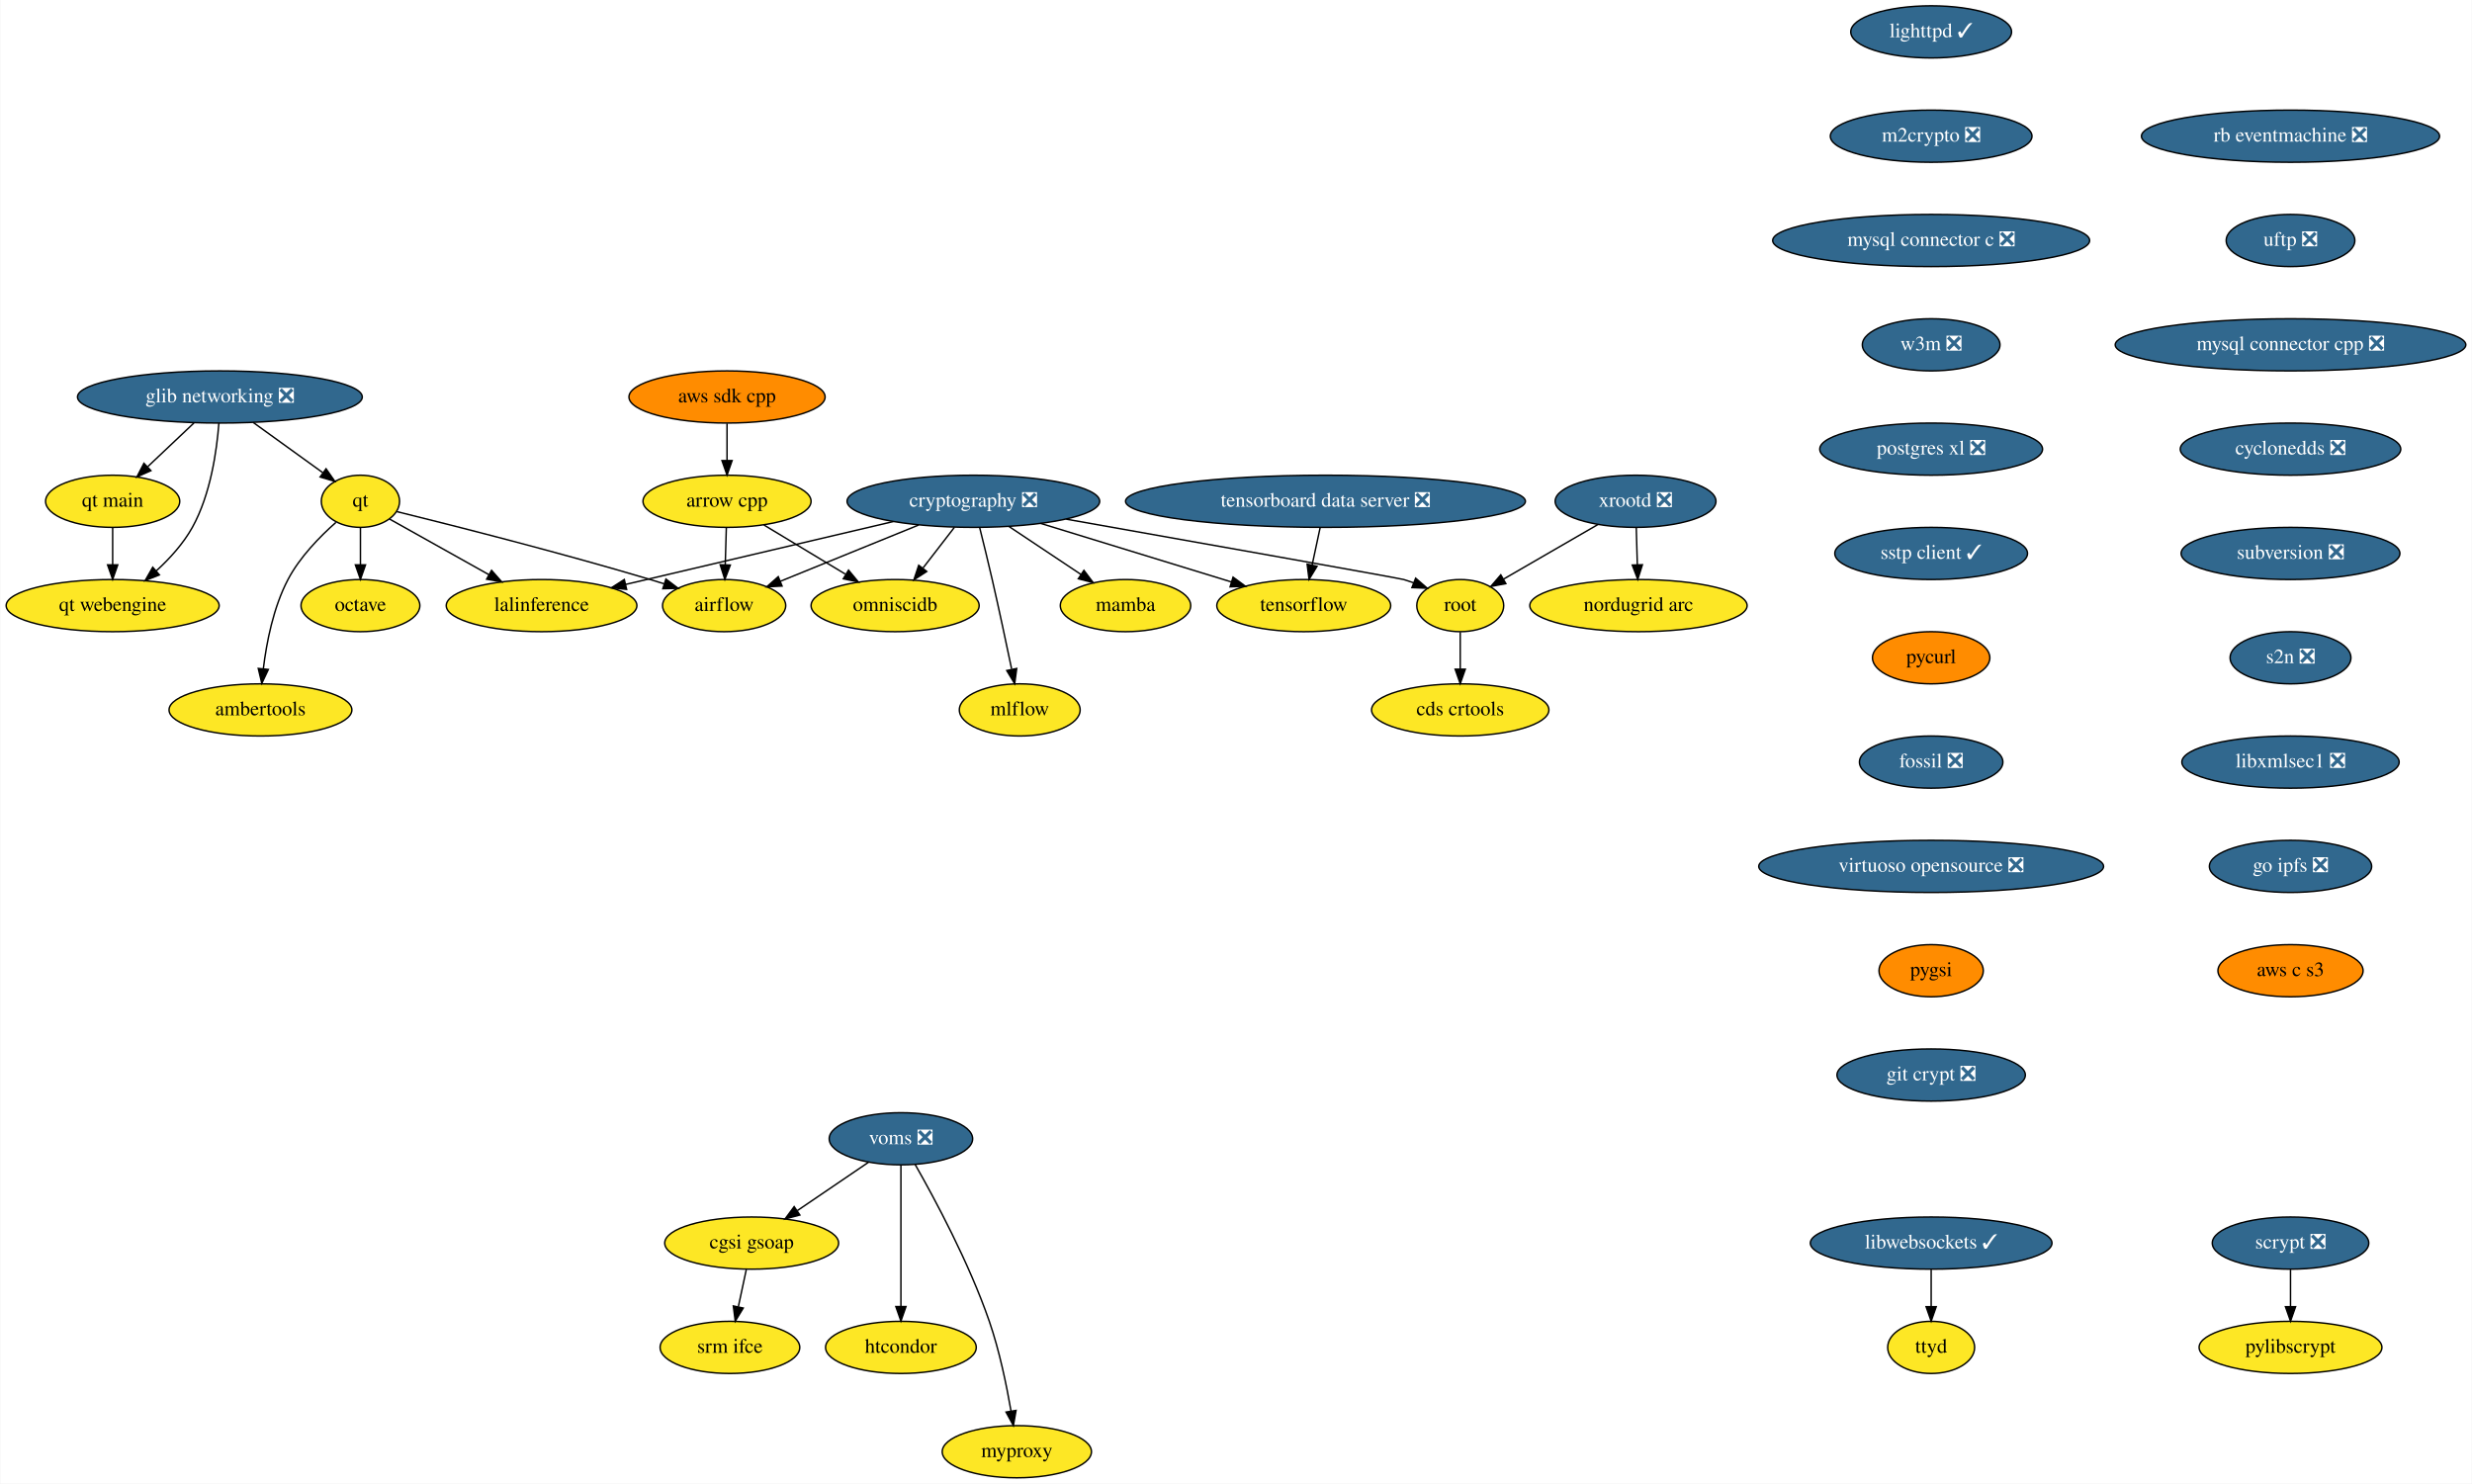
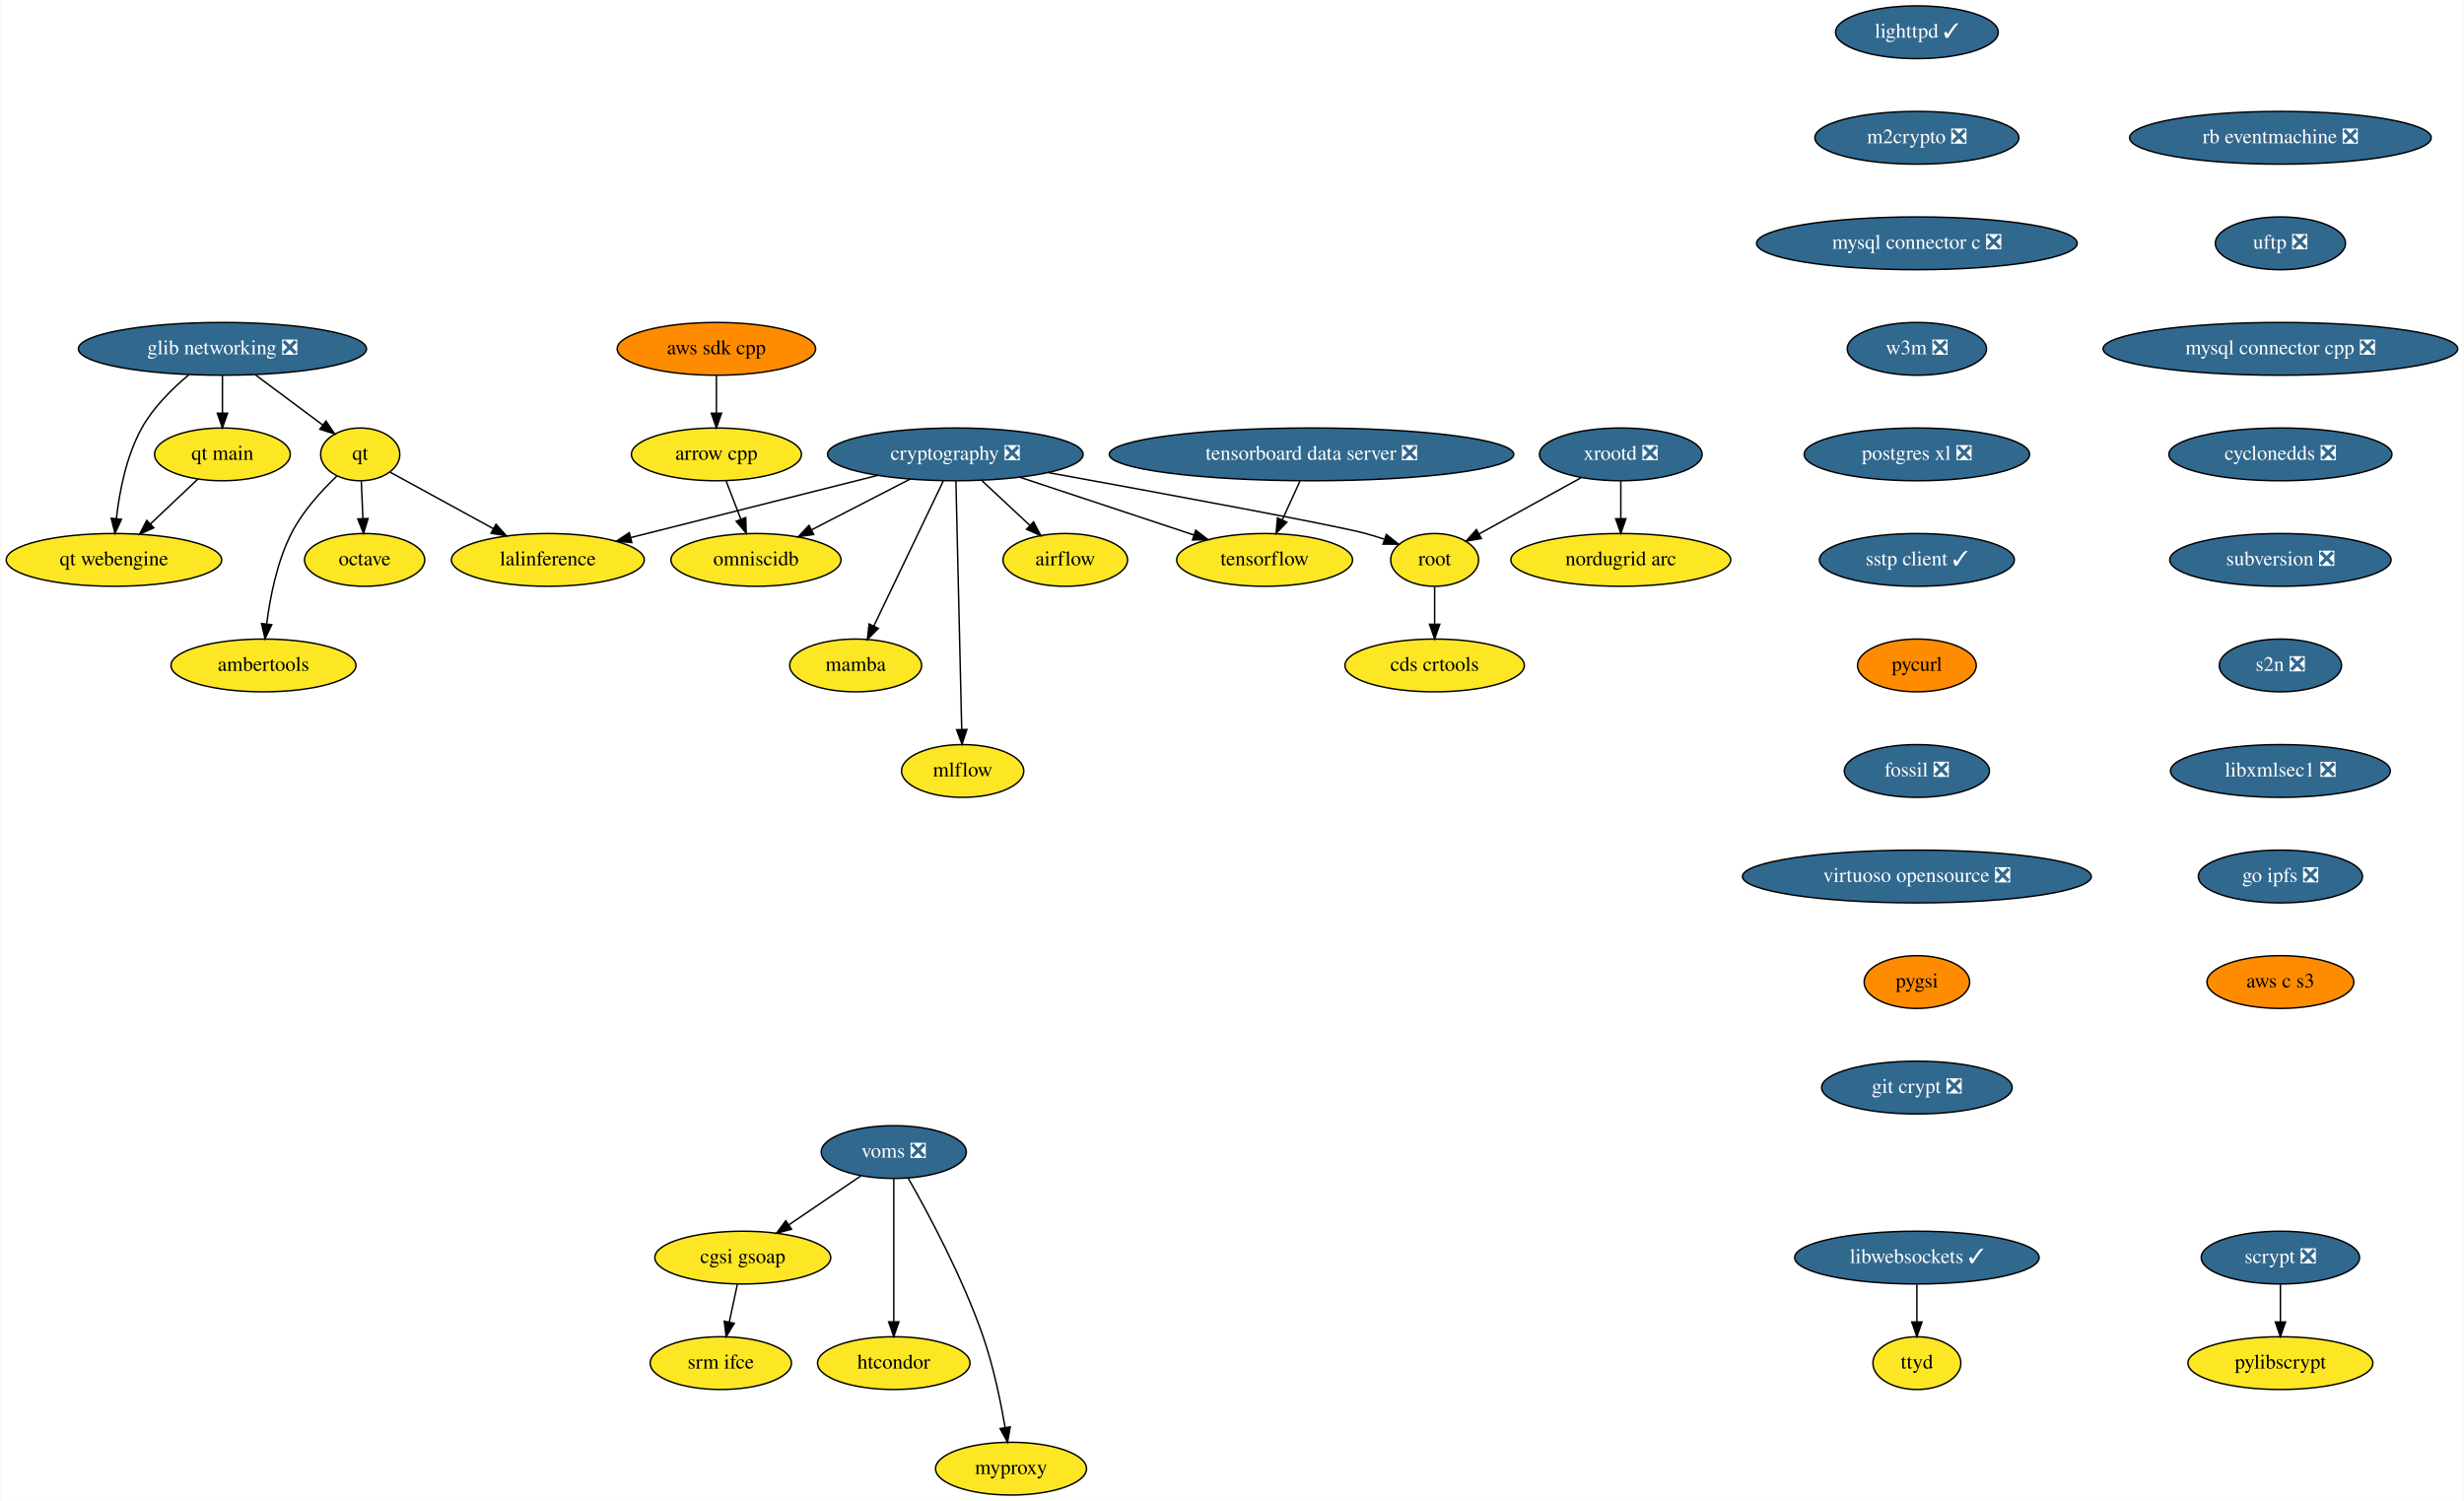
- <svg xmlns="http://www.w3.org/2000/svg" xmlns:xlink="http://www.w3.org/1999/xlink" width="1706pt" height="1024pt" viewBox="0.00 0.00 1705.50 1024.00">
+ <svg xmlns="http://www.w3.org/2000/svg" xmlns:xlink="http://www.w3.org/1999/xlink" width="1681pt" height="1024pt" viewBox="0.00 0.00 1680.50 1024.00">
  <g id="graph0" class="graph" transform="scale(1 1) rotate(0) translate(4 1020)">
-     <polygon fill="white" stroke="transparent" points="-4,4 -4,-1020 1701.5,-1020 1701.5,4 -4,4" />
+     <polygon fill="white" stroke="transparent" points="-4,4 -4,-1020 1676.5,-1020 1676.5,4 -4,4" />
    <g id="node1" class="node">
      <g id="a_node1">
        <a xlink:href="https://github.com/conda-forge/airflow-feedstock" xlink:title="airflow">
-           <ellipse fill="#fde725" stroke="black" cx="495.5" cy="-602" rx="42.49" ry="18" />
-           <text text-anchor="middle" x="495.5" y="-598.3" font-family="Times,serif" font-size="14.00">airflow</text>
+           <ellipse fill="#fde725" stroke="black" cx="722.5" cy="-638" rx="42.49" ry="18" />
+           <text text-anchor="middle" x="722.5" y="-634.3" font-family="Times,serif" font-size="14.00">airflow</text>
        </a>
      </g>
    </g>
    <g id="node2" class="node">
      <g id="a_node2">
        <a xlink:href="https://github.com/conda-forge/arrow-cpp-feedstock" xlink:title="arrow cpp">
-           <ellipse fill="#fde725" stroke="black" cx="497.5" cy="-674" rx="58" ry="18" />
-           <text text-anchor="middle" x="497.5" y="-670.3" font-family="Times,serif" font-size="14.00">arrow cpp</text>
-         </a>
-       </g>
-     </g>
-     <g id="edge1" class="edge">
-       <path fill="none" stroke="black" d="M497.01,-655.7C496.79,-647.98 496.52,-638.71 496.27,-630.11" />
-       <polygon fill="black" stroke="black" points="499.77,-630 495.99,-620.1 492.78,-630.2 499.77,-630" />
+           <ellipse fill="#fde725" stroke="black" cx="484.5" cy="-710" rx="58" ry="18" />
+           <text text-anchor="middle" x="484.5" y="-706.3" font-family="Times,serif" font-size="14.00">arrow cpp</text>
+         </a>
+       </g>
    </g>
    <g id="node3" class="node">
      <g id="a_node3">
        <a xlink:href="https://github.com/conda-forge/omniscidb-feedstock" xlink:title="omniscidb">
-           <ellipse fill="#fde725" stroke="black" cx="613.5" cy="-602" rx="58" ry="18" />
-           <text text-anchor="middle" x="613.5" y="-598.3" font-family="Times,serif" font-size="14.00">omniscidb</text>
-         </a>
-       </g>
-     </g>
-     <g id="edge2" class="edge">
-       <path fill="none" stroke="black" d="M522.96,-657.64C539.43,-647.7 561.07,-634.64 579.07,-623.78" />
-       <polygon fill="black" stroke="black" points="581.35,-626.49 588.1,-618.33 577.73,-620.5 581.35,-626.49" />
+           <ellipse fill="#fde725" stroke="black" cx="511.5" cy="-638" rx="58" ry="18" />
+           <text text-anchor="middle" x="511.5" y="-634.3" font-family="Times,serif" font-size="14.00">omniscidb</text>
+         </a>
+       </g>
+     </g>
+     <g id="edge1" class="edge">
+       <path fill="none" stroke="black" d="M491.04,-692.05C494.07,-684.18 497.76,-674.62 501.17,-665.79" />
+       <polygon fill="black" stroke="black" points="504.5,-666.86 504.84,-656.28 497.97,-664.35 504.5,-666.86" />
    </g>
    <g id="node4" class="node">
      <g id="a_node4">
        <a xlink:href="https://github.com/conda-forge/lighttpd-feedstock/pull/10" xlink:title="lighttpd ✓">
-           <ellipse fill="#31688e" stroke="black" cx="1328.5" cy="-998" rx="55.49" ry="18" />
-           <text text-anchor="middle" x="1328.5" y="-994.3" font-family="Times,serif" font-size="14.00" fill="white">lighttpd ✓</text>
+           <ellipse fill="#31688e" stroke="black" cx="1303.5" cy="-998" rx="55.49" ry="18" />
+           <text text-anchor="middle" x="1303.5" y="-994.3" font-family="Times,serif" font-size="14.00" fill="white">lighttpd ✓</text>
        </a>
      </g>
    </g>
    <g id="node5" class="node">
      <g id="a_node5">
        <a xlink:href="https://github.com/conda-forge/m2crypto-feedstock/pull/70" xlink:title="m2crypto ❎">
-           <ellipse fill="#31688e" stroke="black" cx="1328.5" cy="-926" rx="69.59" ry="18" />
-           <text text-anchor="middle" x="1328.5" y="-922.3" font-family="Times,serif" font-size="14.00" fill="white">m2crypto ❎</text>
+           <ellipse fill="#31688e" stroke="black" cx="1303.5" cy="-926" rx="69.59" ry="18" />
+           <text text-anchor="middle" x="1303.5" y="-922.3" font-family="Times,serif" font-size="14.00" fill="white">m2crypto ❎</text>
        </a>
      </g>
    </g>
    <g id="node6" class="node">
      <g id="a_node6">
        <a xlink:href="https://github.com/conda-forge/mysql-connector-c-feedstock/pull/21" xlink:title="mysql connector c ❎">
-           <ellipse fill="#31688e" stroke="black" cx="1328.5" cy="-854" rx="109.38" ry="18" />
-           <text text-anchor="middle" x="1328.5" y="-850.3" font-family="Times,serif" font-size="14.00" fill="white">mysql connector c ❎</text>
+           <ellipse fill="#31688e" stroke="black" cx="1303.5" cy="-854" rx="109.38" ry="18" />
+           <text text-anchor="middle" x="1303.5" y="-850.3" font-family="Times,serif" font-size="14.00" fill="white">mysql connector c ❎</text>
        </a>
      </g>
    </g>
    <g id="node7" class="node">
      <g id="a_node7">
        <a xlink:href="https://github.com/conda-forge/w3m-feedstock/pull/11" xlink:title="w3m ❎">
-           <ellipse fill="#31688e" stroke="black" cx="1328.5" cy="-782" rx="47.5" ry="18" />
-           <text text-anchor="middle" x="1328.5" y="-778.3" font-family="Times,serif" font-size="14.00" fill="white">w3m ❎</text>
+           <ellipse fill="#31688e" stroke="black" cx="1303.5" cy="-782" rx="47.5" ry="18" />
+           <text text-anchor="middle" x="1303.5" y="-778.3" font-family="Times,serif" font-size="14.00" fill="white">w3m ❎</text>
        </a>
      </g>
    </g>
    <g id="node14" class="node">
      <g id="a_node14">
        <a xlink:href="https://github.com/conda-forge/postgres-xl-feedstock/pull/8" xlink:title="postgres xl ❎">
-           <ellipse fill="#31688e" stroke="black" cx="1328.5" cy="-710" rx="76.89" ry="18" />
-           <text text-anchor="middle" x="1328.5" y="-706.3" font-family="Times,serif" font-size="14.00" fill="white">postgres xl ❎</text>
+           <ellipse fill="#31688e" stroke="black" cx="1303.5" cy="-710" rx="76.89" ry="18" />
+           <text text-anchor="middle" x="1303.5" y="-706.3" font-family="Times,serif" font-size="14.00" fill="white">postgres xl ❎</text>
        </a>
      </g>
    </g>
    <g id="node8" class="node">
      <g id="a_node8">
        <a xlink:href="https://github.com/conda-forge/octave-feedstock" xlink:title="octave">
-           <ellipse fill="#fde725" stroke="black" cx="244.5" cy="-602" rx="41" ry="18" />
-           <text text-anchor="middle" x="244.5" y="-598.3" font-family="Times,serif" font-size="14.00">octave</text>
+           <ellipse fill="#fde725" stroke="black" cx="244.5" cy="-638" rx="41" ry="18" />
+           <text text-anchor="middle" x="244.5" y="-634.3" font-family="Times,serif" font-size="14.00">octave</text>
        </a>
      </g>
    </g>
    <g id="node9" class="node">
      <g id="a_node9">
        <a xlink:href="https://github.com/conda-forge/pylibscrypt-feedstock" xlink:title="pylibscrypt">
-           <ellipse fill="#fde725" stroke="black" cx="1576.5" cy="-90" rx="63.09" ry="18" />
-           <text text-anchor="middle" x="1576.5" y="-86.3" font-family="Times,serif" font-size="14.00">pylibscrypt</text>
+           <ellipse fill="#fde725" stroke="black" cx="1551.5" cy="-90" rx="63.09" ry="18" />
+           <text text-anchor="middle" x="1551.5" y="-86.3" font-family="Times,serif" font-size="14.00">pylibscrypt</text>
        </a>
      </g>
    </g>
    <g id="node10" class="node">
      <g id="a_node10">
        <a xlink:href="https://github.com/conda-forge/qt-feedstock" xlink:title="qt">
-           <ellipse fill="#fde725" stroke="black" cx="244.5" cy="-674" rx="27" ry="18" />
-           <text text-anchor="middle" x="244.5" y="-670.3" font-family="Times,serif" font-size="14.00">qt</text>
-         </a>
-       </g>
-     </g>
-     <g id="edge6" class="edge">
-       <path fill="none" stroke="black" d="M269.58,-666.89C307.61,-657.51 382.03,-638.67 444.5,-620 447.63,-619.06 450.86,-618.07 454.1,-617.04" />
-       <polygon fill="black" stroke="black" points="455.33,-620.32 463.77,-613.92 453.18,-613.66 455.33,-620.32" />
-     </g>
-     <g id="edge7" class="edge">
-       <path fill="none" stroke="black" d="M244.5,-655.7C244.5,-647.98 244.5,-638.71 244.5,-630.11" />
-       <polygon fill="black" stroke="black" points="248,-630.1 244.5,-620.1 241,-630.1 248,-630.1" />
+           <ellipse fill="#fde725" stroke="black" cx="241.5" cy="-710" rx="27" ry="18" />
+           <text text-anchor="middle" x="241.5" y="-706.3" font-family="Times,serif" font-size="14.00">qt</text>
+         </a>
+       </g>
+     </g>
+     <g id="edge5" class="edge">
+       <path fill="none" stroke="black" d="M242.24,-691.7C242.57,-683.98 242.97,-674.71 243.34,-666.11" />
+       <polygon fill="black" stroke="black" points="246.84,-666.25 243.77,-656.1 239.84,-665.95 246.84,-666.25" />
    </g>
    <g id="node11" class="node">
      <g id="a_node11">
        <a xlink:href="https://github.com/conda-forge/lalinference-feedstock" xlink:title="lalinference">
-           <ellipse fill="#fde725" stroke="black" cx="369.5" cy="-602" rx="65.79" ry="18" />
-           <text text-anchor="middle" x="369.5" y="-598.3" font-family="Times,serif" font-size="14.00">lalinference</text>
-         </a>
-       </g>
-     </g>
-     <g id="edge8" class="edge">
-       <path fill="none" stroke="black" d="M264.58,-661.75C283.02,-651.43 310.79,-635.88 333.13,-623.37" />
-       <polygon fill="black" stroke="black" points="335,-626.33 342.01,-618.39 331.58,-620.23 335,-626.33" />
+           <ellipse fill="#fde725" stroke="black" cx="369.5" cy="-638" rx="65.79" ry="18" />
+           <text text-anchor="middle" x="369.5" y="-634.3" font-family="Times,serif" font-size="14.00">lalinference</text>
+         </a>
+       </g>
+     </g>
+     <g id="edge6" class="edge">
+       <path fill="none" stroke="black" d="M261.78,-697.91C280.7,-687.56 309.38,-671.88 332.39,-659.29" />
+       <polygon fill="black" stroke="black" points="334.13,-662.33 341.22,-654.46 330.77,-656.19 334.13,-662.33" />
    </g>
    <g id="node12" class="node">
      <g id="a_node12">
        <a xlink:href="https://github.com/conda-forge/ambertools-feedstock" xlink:title="ambertools">
-           <ellipse fill="#fde725" stroke="black" cx="175.5" cy="-530" rx="63.09" ry="18" />
-           <text text-anchor="middle" x="175.5" y="-526.3" font-family="Times,serif" font-size="14.00">ambertools</text>
-         </a>
-       </g>
-     </g>
-     <g id="edge9" class="edge">
-       <path fill="none" stroke="black" d="M227.59,-659.45C216.51,-649.65 202.61,-635.46 194.5,-620 184.43,-600.82 179.7,-576.66 177.47,-558.35" />
-       <polygon fill="black" stroke="black" points="180.95,-557.92 176.43,-548.33 173.99,-558.64 180.95,-557.92" />
+           <ellipse fill="#fde725" stroke="black" cx="175.5" cy="-566" rx="63.09" ry="18" />
+           <text text-anchor="middle" x="175.5" y="-562.3" font-family="Times,serif" font-size="14.00">ambertools</text>
+         </a>
+       </g>
+     </g>
+     <g id="edge7" class="edge">
+       <path fill="none" stroke="black" d="M225.63,-695.25C215.21,-685.37 202.15,-671.15 194.5,-656 184.73,-636.67 179.98,-612.52 177.67,-594.25" />
+       <polygon fill="black" stroke="black" points="181.14,-593.82 176.57,-584.26 174.18,-594.58 181.14,-593.82" />
    </g>
    <g id="node13" class="node">
      <g id="a_node13">
        <a xlink:href="https://github.com/conda-forge/scrypt-feedstock/pull/37" xlink:title="scrypt ❎">
-           <ellipse fill="#31688e" stroke="black" cx="1576.5" cy="-162" rx="54" ry="18" />
-           <text text-anchor="middle" x="1576.5" y="-158.3" font-family="Times,serif" font-size="14.00" fill="white">scrypt ❎</text>
-         </a>
-       </g>
-     </g>
-     <g id="edge10" class="edge">
-       <path fill="none" stroke="black" d="M1576.5,-143.7C1576.5,-135.98 1576.5,-126.71 1576.5,-118.11" />
-       <polygon fill="black" stroke="black" points="1580,-118.1 1576.5,-108.1 1573,-118.1 1580,-118.1" />
+           <ellipse fill="#31688e" stroke="black" cx="1551.5" cy="-162" rx="54" ry="18" />
+           <text text-anchor="middle" x="1551.5" y="-158.3" font-family="Times,serif" font-size="14.00" fill="white">scrypt ❎</text>
+         </a>
+       </g>
+     </g>
+     <g id="edge8" class="edge">
+       <path fill="none" stroke="black" d="M1551.5,-143.7C1551.5,-135.98 1551.5,-126.71 1551.5,-118.11" />
+       <polygon fill="black" stroke="black" points="1555,-118.1 1551.5,-108.1 1548,-118.1 1555,-118.1" />
    </g>
    <g id="node15" class="node">
      <g id="a_node15">
        <a xlink:href="https://github.com/conda-forge/sstp-client-feedstock/pull/7" xlink:title="sstp client ✓">
-           <ellipse fill="#31688e" stroke="black" cx="1328.5" cy="-638" rx="66.5" ry="18" />
-           <text text-anchor="middle" x="1328.5" y="-634.3" font-family="Times,serif" font-size="14.00" fill="white">sstp client ✓</text>
+           <ellipse fill="#31688e" stroke="black" cx="1303.5" cy="-638" rx="66.5" ry="18" />
+           <text text-anchor="middle" x="1303.5" y="-634.3" font-family="Times,serif" font-size="14.00" fill="white">sstp client ✓</text>
        </a>
      </g>
    </g>
    <g id="node23" class="node">
      <g id="a_node23">
        <a xlink:href="https://github.com/conda-forge/pycurl-feedstock" xlink:title="pycurl">
-           <ellipse fill="#ff8c00" stroke="black" cx="1328.5" cy="-566" rx="40.5" ry="18" />
-           <text text-anchor="middle" x="1328.5" y="-562.3" font-family="Times,serif" font-size="14.00">pycurl</text>
+           <ellipse fill="#ff8c00" stroke="black" cx="1303.5" cy="-566" rx="40.5" ry="18" />
+           <text text-anchor="middle" x="1303.5" y="-562.3" font-family="Times,serif" font-size="14.00">pycurl</text>
        </a>
      </g>
    </g>
    <g id="node16" class="node">
      <g id="a_node16">
        <a xlink:href="https://github.com/conda-forge/cryptography-feedstock/pull/80" xlink:title="cryptography ❎">
-           <ellipse fill="#31688e" stroke="black" cx="667.5" cy="-674" rx="87.18" ry="18" />
-           <text text-anchor="middle" x="667.5" y="-670.3" font-family="Times,serif" font-size="14.00" fill="white">cryptography ❎</text>
-         </a>
-       </g>
+           <ellipse fill="#31688e" stroke="black" cx="647.5" cy="-710" rx="87.18" ry="18" />
+           <text text-anchor="middle" x="647.5" y="-706.3" font-family="Times,serif" font-size="14.00" fill="white">cryptography ❎</text>
+         </a>
+       </g>
+     </g>
+     <g id="edge11" class="edge">
+       <path fill="none" stroke="black" d="M665.66,-692.05C675.49,-682.87 687.78,-671.41 698.41,-661.49" />
+       <polygon fill="black" stroke="black" points="700.87,-663.97 705.79,-654.59 696.1,-658.86 700.87,-663.97" />
+     </g>
+     <g id="edge12" class="edge">
+       <path fill="none" stroke="black" d="M616.64,-693.12C596.71,-682.86 570.63,-669.43 549.43,-658.52" />
+       <polygon fill="black" stroke="black" points="550.87,-655.33 540.38,-653.86 547.67,-661.55 550.87,-655.33" />
    </g>
    <g id="edge13" class="edge">
-       <path fill="none" stroke="black" d="M629.75,-657.64C601.41,-646.1 562.73,-630.36 534.17,-618.74" />
-       <polygon fill="black" stroke="black" points="535.48,-615.49 524.9,-614.97 532.84,-621.98 535.48,-615.49" />
-     </g>
-     <g id="edge14" class="edge">
-       <path fill="none" stroke="black" d="M654.43,-656.05C647.93,-647.63 639.94,-637.28 632.76,-627.97" />
-       <polygon fill="black" stroke="black" points="635.33,-625.57 626.45,-619.79 629.79,-629.84 635.33,-625.57" />
-     </g>
-     <g id="edge15" class="edge">
-       <path fill="none" stroke="black" d="M612.15,-660C559.65,-647.67 481.07,-629.21 427.66,-616.66" />
-       <polygon fill="black" stroke="black" points="428.2,-613.19 417.66,-614.31 426.6,-620.01 428.2,-613.19" />
+       <path fill="none" stroke="black" d="M594.56,-695.67C546.36,-683.53 475.41,-665.67 426.11,-653.25" />
+       <polygon fill="black" stroke="black" points="426.79,-649.82 416.24,-650.77 425.08,-656.6 426.79,-649.82" />
    </g>
    <g id="node17" class="node">
      <g id="a_node17">
        <a xlink:href="https://github.com/conda-forge/tensorflow-feedstock" xlink:title="tensorflow">
-           <ellipse fill="#fde725" stroke="black" cx="895.5" cy="-602" rx="60" ry="18" />
-           <text text-anchor="middle" x="895.5" y="-598.3" font-family="Times,serif" font-size="14.00">tensorflow</text>
-         </a>
-       </g>
-     </g>
-     <g id="edge16" class="edge">
-       <path fill="none" stroke="black" d="M713.91,-658.75C752.2,-646.99 806.41,-630.35 845.62,-618.31" />
-       <polygon fill="black" stroke="black" points="846.72,-621.64 855.25,-615.36 844.66,-614.95 846.72,-621.64" />
+           <ellipse fill="#fde725" stroke="black" cx="858.5" cy="-638" rx="60" ry="18" />
+           <text text-anchor="middle" x="858.5" y="-634.3" font-family="Times,serif" font-size="14.00">tensorflow</text>
+         </a>
+       </g>
+     </g>
+     <g id="edge14" class="edge">
+       <path fill="none" stroke="black" d="M691.48,-694.41C726.14,-682.91 774.43,-666.89 810.17,-655.03" />
+       <polygon fill="black" stroke="black" points="811.51,-658.28 819.9,-651.81 809.3,-651.63 811.51,-658.28" />
    </g>
    <g id="node18" class="node">
      <g id="a_node18">
        <a xlink:href="https://github.com/conda-forge/root-feedstock" xlink:title="root">
-           <ellipse fill="#fde725" stroke="black" cx="1003.5" cy="-602" rx="30" ry="18" />
-           <text text-anchor="middle" x="1003.5" y="-598.3" font-family="Times,serif" font-size="14.00">root</text>
-         </a>
-       </g>
-     </g>
-     <g id="edge17" class="edge">
-       <path fill="none" stroke="black" d="M731.55,-661.67C818.01,-646.35 961.7,-620.85 964.5,-620 966.77,-619.31 969.08,-618.53 971.39,-617.69" />
-       <polygon fill="black" stroke="black" points="972.73,-620.92 980.74,-613.98 970.15,-614.42 972.73,-620.92" />
+           <ellipse fill="#fde725" stroke="black" cx="974.5" cy="-638" rx="30" ry="18" />
+           <text text-anchor="middle" x="974.5" y="-634.3" font-family="Times,serif" font-size="14.00">root</text>
+         </a>
+       </g>
+     </g>
+     <g id="edge15" class="edge">
+       <path fill="none" stroke="black" d="M710.87,-697.56C786.94,-683.74 906.92,-661.63 927.5,-656 931.64,-654.87 935.94,-653.54 940.18,-652.13" />
+       <polygon fill="black" stroke="black" points="941.57,-655.35 949.86,-648.75 939.26,-648.74 941.57,-655.35" />
    </g>
    <g id="node19" class="node">
      <g id="a_node19">
        <a xlink:href="https://github.com/conda-forge/mamba-feedstock" xlink:title="mamba">
-           <ellipse fill="#fde725" stroke="black" cx="772.5" cy="-602" rx="45" ry="18" />
-           <text text-anchor="middle" x="772.5" y="-598.3" font-family="Times,serif" font-size="14.00">mamba</text>
-         </a>
-       </g>
-     </g>
-     <g id="edge18" class="edge">
-       <path fill="none" stroke="black" d="M692.12,-656.59C706.95,-646.7 725.96,-634.02 741.78,-623.48" />
-       <polygon fill="black" stroke="black" points="743.8,-626.34 750.18,-617.88 739.92,-620.51 743.8,-626.34" />
+           <ellipse fill="#fde725" stroke="black" cx="579.5" cy="-566" rx="45" ry="18" />
+           <text text-anchor="middle" x="579.5" y="-562.3" font-family="Times,serif" font-size="14.00">mamba</text>
+         </a>
+       </g>
+     </g>
+     <g id="edge16" class="edge">
+       <path fill="none" stroke="black" d="M639.3,-691.87C627.49,-667.22 605.62,-621.54 591.85,-592.79" />
+       <polygon fill="black" stroke="black" points="595,-591.26 587.52,-583.75 588.68,-594.28 595,-591.26" />
    </g>
    <g id="node20" class="node">
      <g id="a_node20">
        <a xlink:href="https://github.com/conda-forge/mlflow-feedstock" xlink:title="mlflow">
-           <ellipse fill="#fde725" stroke="black" cx="699.5" cy="-530" rx="41.69" ry="18" />
-           <text text-anchor="middle" x="699.5" y="-526.3" font-family="Times,serif" font-size="14.00">mlflow</text>
-         </a>
-       </g>
-     </g>
-     <g id="edge19" class="edge">
-       <path fill="none" stroke="black" d="M671.85,-655.85C674.44,-645.48 677.75,-632 680.5,-620 685.24,-599.34 690.23,-575.89 693.9,-558.25" />
-       <polygon fill="black" stroke="black" points="697.41,-558.6 696.01,-548.1 690.55,-557.18 697.41,-558.6" />
+           <ellipse fill="#fde725" stroke="black" cx="652.5" cy="-494" rx="41.69" ry="18" />
+           <text text-anchor="middle" x="652.5" y="-490.3" font-family="Times,serif" font-size="14.00">mlflow</text>
+         </a>
+       </g>
+     </g>
+     <g id="edge17" class="edge">
+       <path fill="none" stroke="black" d="M647.9,-691.85C648.77,-654.83 650.81,-567.18 651.86,-522.39" />
+       <polygon fill="black" stroke="black" points="655.36,-522.31 652.1,-512.23 648.36,-522.15 655.36,-522.31" />
    </g>
    <g id="node21" class="node">
      <g id="a_node21">
        <a xlink:href="https://github.com/conda-forge/cds-crtools-feedstock" xlink:title="cds crtools">
-           <ellipse fill="#fde725" stroke="black" cx="1003.5" cy="-530" rx="61.19" ry="18" />
-           <text text-anchor="middle" x="1003.5" y="-526.3" font-family="Times,serif" font-size="14.00">cds crtools</text>
-         </a>
-       </g>
-     </g>
-     <g id="edge20" class="edge">
-       <path fill="none" stroke="black" d="M1003.5,-583.7C1003.5,-575.98 1003.5,-566.71 1003.5,-558.11" />
-       <polygon fill="black" stroke="black" points="1007,-558.1 1003.5,-548.1 1000,-558.1 1007,-558.1" />
+           <ellipse fill="#fde725" stroke="black" cx="974.5" cy="-566" rx="61.19" ry="18" />
+           <text text-anchor="middle" x="974.5" y="-562.3" font-family="Times,serif" font-size="14.00">cds crtools</text>
+         </a>
+       </g>
+     </g>
+     <g id="edge18" class="edge">
+       <path fill="none" stroke="black" d="M974.5,-619.7C974.5,-611.98 974.5,-602.71 974.5,-594.11" />
+       <polygon fill="black" stroke="black" points="978,-594.1 974.5,-584.1 971,-594.1 978,-594.1" />
    </g>
    <g id="node22" class="node">
      <g id="a_node22">
        <a xlink:href="https://github.com/conda-forge/aws-sdk-cpp-feedstock" xlink:title="aws sdk cpp">
-           <ellipse fill="#ff8c00" stroke="black" cx="497.5" cy="-746" rx="67.69" ry="18" />
-           <text text-anchor="middle" x="497.5" y="-742.3" font-family="Times,serif" font-size="14.00">aws sdk cpp</text>
-         </a>
-       </g>
-     </g>
-     <g id="edge21" class="edge">
-       <path fill="none" stroke="black" d="M497.5,-727.7C497.5,-719.98 497.5,-710.71 497.5,-702.11" />
-       <polygon fill="black" stroke="black" points="501,-702.1 497.5,-692.1 494,-702.1 501,-702.1" />
+           <ellipse fill="#ff8c00" stroke="black" cx="484.5" cy="-782" rx="67.69" ry="18" />
+           <text text-anchor="middle" x="484.5" y="-778.3" font-family="Times,serif" font-size="14.00">aws sdk cpp</text>
+         </a>
+       </g>
+     </g>
+     <g id="edge19" class="edge">
+       <path fill="none" stroke="black" d="M484.5,-763.7C484.5,-755.98 484.5,-746.71 484.5,-738.11" />
+       <polygon fill="black" stroke="black" points="488,-738.1 484.5,-728.1 481,-738.1 488,-738.1" />
    </g>
    <g id="node24" class="node">
      <g id="a_node24">
        <a xlink:href="https://github.com/conda-forge/fossil-feedstock/pull/15" xlink:title="fossil ❎">
-           <ellipse fill="#31688e" stroke="black" cx="1328.5" cy="-494" rx="49.5" ry="18" />
-           <text text-anchor="middle" x="1328.5" y="-490.3" font-family="Times,serif" font-size="14.00" fill="white">fossil ❎</text>
+           <ellipse fill="#31688e" stroke="black" cx="1303.5" cy="-494" rx="49.5" ry="18" />
+           <text text-anchor="middle" x="1303.5" y="-490.3" font-family="Times,serif" font-size="14.00" fill="white">fossil ❎</text>
        </a>
      </g>
    </g>
    <g id="node27" class="node">
      <g id="a_node27">
        <a xlink:href="https://github.com/conda-forge/virtuoso-opensource-feedstock/pull/5" xlink:title="virtuoso opensource ❎">
-           <ellipse fill="#31688e" stroke="black" cx="1328.5" cy="-422" rx="119" ry="18" />
-           <text text-anchor="middle" x="1328.5" y="-418.3" font-family="Times,serif" font-size="14.00" fill="white">virtuoso opensource ❎</text>
+           <ellipse fill="#31688e" stroke="black" cx="1303.5" cy="-422" rx="119" ry="18" />
+           <text text-anchor="middle" x="1303.5" y="-418.3" font-family="Times,serif" font-size="14.00" fill="white">virtuoso opensource ❎</text>
        </a>
      </g>
    </g>
    <g id="node25" class="node">
      <g id="a_node25">
        <a xlink:href="https://github.com/conda-forge/xrootd-feedstock/pull/55" xlink:title="xrootd ❎">
-           <ellipse fill="#31688e" stroke="black" cx="1124.5" cy="-674" rx="55.49" ry="18" />
-           <text text-anchor="middle" x="1124.5" y="-670.3" font-family="Times,serif" font-size="14.00" fill="white">xrootd ❎</text>
-         </a>
-       </g>
-     </g>
-     <g id="edge24" class="edge">
-       <path fill="none" stroke="black" d="M1098.54,-657.98C1079.39,-646.91 1053.3,-631.81 1033.3,-620.24" />
-       <polygon fill="black" stroke="black" points="1034.99,-617.18 1024.58,-615.2 1031.49,-623.23 1034.99,-617.18" />
+           <ellipse fill="#31688e" stroke="black" cx="1101.5" cy="-710" rx="55.49" ry="18" />
+           <text text-anchor="middle" x="1101.5" y="-706.3" font-family="Times,serif" font-size="14.00" fill="white">xrootd ❎</text>
+         </a>
+       </g>
+     </g>
+     <g id="edge22" class="edge">
+       <path fill="none" stroke="black" d="M1074.57,-694.15C1054.14,-682.9 1026.06,-667.42 1004.85,-655.73" />
+       <polygon fill="black" stroke="black" points="1006.37,-652.57 995.93,-650.81 1003,-658.7 1006.37,-652.57" />
    </g>
    <g id="node26" class="node">
      <g id="a_node26">
        <a xlink:href="https://github.com/conda-forge/nordugrid-arc-feedstock" xlink:title="nordugrid arc">
-           <ellipse fill="#fde725" stroke="black" cx="1126.5" cy="-602" rx="74.99" ry="18" />
-           <text text-anchor="middle" x="1126.5" y="-598.3" font-family="Times,serif" font-size="14.00">nordugrid arc</text>
-         </a>
-       </g>
-     </g>
-     <g id="edge25" class="edge">
-       <path fill="none" stroke="black" d="M1124.99,-655.7C1125.21,-647.98 1125.48,-638.71 1125.73,-630.11" />
-       <polygon fill="black" stroke="black" points="1129.22,-630.2 1126.01,-620.1 1122.23,-630 1129.22,-630.2" />
+           <ellipse fill="#fde725" stroke="black" cx="1101.5" cy="-638" rx="74.99" ry="18" />
+           <text text-anchor="middle" x="1101.5" y="-634.3" font-family="Times,serif" font-size="14.00">nordugrid arc</text>
+         </a>
+       </g>
+     </g>
+     <g id="edge23" class="edge">
+       <path fill="none" stroke="black" d="M1101.5,-691.7C1101.5,-683.98 1101.5,-674.71 1101.5,-666.11" />
+       <polygon fill="black" stroke="black" points="1105,-666.1 1101.5,-656.1 1098,-666.1 1105,-666.1" />
    </g>
    <g id="node28" class="node">
      <g id="a_node28">
        <a xlink:href="https://github.com/conda-forge/pygsi-feedstock" xlink:title="pygsi">
-           <ellipse fill="#ff8c00" stroke="black" cx="1328.5" cy="-350" rx="36" ry="18" />
-           <text text-anchor="middle" x="1328.5" y="-346.3" font-family="Times,serif" font-size="14.00">pygsi</text>
+           <ellipse fill="#ff8c00" stroke="black" cx="1303.5" cy="-350" rx="36" ry="18" />
+           <text text-anchor="middle" x="1303.5" y="-346.3" font-family="Times,serif" font-size="14.00">pygsi</text>
        </a>
      </g>
    </g>
    <g id="node34" class="node">
      <g id="a_node34">
        <a xlink:href="https://github.com/conda-forge/git-crypt-feedstock/pull/2" xlink:title="git crypt ❎">
-           <ellipse fill="#31688e" stroke="black" cx="1328.5" cy="-278" rx="65" ry="18" />
-           <text text-anchor="middle" x="1328.5" y="-274.3" font-family="Times,serif" font-size="14.00" fill="white">git crypt ❎</text>
+           <ellipse fill="#31688e" stroke="black" cx="1303.5" cy="-278" rx="65" ry="18" />
+           <text text-anchor="middle" x="1303.5" y="-274.3" font-family="Times,serif" font-size="14.00" fill="white">git crypt ❎</text>
        </a>
      </g>
    </g>
    <g id="node29" class="node">
      <g id="a_node29">
        <a xlink:href="https://github.com/conda-forge/voms-feedstock/pull/14" xlink:title="voms ❎">
-           <ellipse fill="#31688e" stroke="black" cx="617.5" cy="-234" rx="49.5" ry="18" />
-           <text text-anchor="middle" x="617.5" y="-230.3" font-family="Times,serif" font-size="14.00" fill="white">voms ❎</text>
+           <ellipse fill="#31688e" stroke="black" cx="605.5" cy="-234" rx="49.5" ry="18" />
+           <text text-anchor="middle" x="605.5" y="-230.3" font-family="Times,serif" font-size="14.00" fill="white">voms ❎</text>
        </a>
      </g>
    </g>
    <g id="node30" class="node">
      <g id="a_node30">
        <a xlink:href="https://github.com/conda-forge/cgsi-gsoap-feedstock" xlink:title="cgsi gsoap">
-           <ellipse fill="#fde725" stroke="black" cx="514.5" cy="-162" rx="60" ry="18" />
-           <text text-anchor="middle" x="514.5" y="-158.3" font-family="Times,serif" font-size="14.00">cgsi gsoap</text>
-         </a>
-       </g>
-     </g>
-     <g id="edge28" class="edge">
-       <path fill="none" stroke="black" d="M595.15,-217.81C580.77,-208.04 561.88,-195.2 545.99,-184.4" />
-       <polygon fill="black" stroke="black" points="547.76,-181.37 537.52,-178.64 543.82,-187.16 547.76,-181.37" />
+           <ellipse fill="#fde725" stroke="black" cx="502.5" cy="-162" rx="60" ry="18" />
+           <text text-anchor="middle" x="502.5" y="-158.3" font-family="Times,serif" font-size="14.00">cgsi gsoap</text>
+         </a>
+       </g>
+     </g>
+     <g id="edge26" class="edge">
+       <path fill="none" stroke="black" d="M583.15,-217.81C568.77,-208.04 549.88,-195.2 533.99,-184.4" />
+       <polygon fill="black" stroke="black" points="535.76,-181.37 525.52,-178.64 531.82,-187.16 535.76,-181.37" />
    </g>
    <g id="node31" class="node">
      <g id="a_node31">
        <a xlink:href="https://github.com/conda-forge/htcondor-feedstock" xlink:title="htcondor">
-           <ellipse fill="#fde725" stroke="black" cx="617.5" cy="-90" rx="52" ry="18" />
-           <text text-anchor="middle" x="617.5" y="-86.3" font-family="Times,serif" font-size="14.00">htcondor</text>
-         </a>
-       </g>
-     </g>
-     <g id="edge29" class="edge">
-       <path fill="none" stroke="black" d="M617.5,-215.87C617.5,-191.67 617.5,-147.21 617.5,-118.39" />
-       <polygon fill="black" stroke="black" points="621,-118.19 617.5,-108.19 614,-118.19 621,-118.19" />
+           <ellipse fill="#fde725" stroke="black" cx="605.5" cy="-90" rx="52" ry="18" />
+           <text text-anchor="middle" x="605.5" y="-86.3" font-family="Times,serif" font-size="14.00">htcondor</text>
+         </a>
+       </g>
+     </g>
+     <g id="edge27" class="edge">
+       <path fill="none" stroke="black" d="M605.5,-215.87C605.5,-191.67 605.5,-147.21 605.5,-118.39" />
+       <polygon fill="black" stroke="black" points="609,-118.19 605.5,-108.19 602,-118.19 609,-118.19" />
    </g>
    <g id="node32" class="node">
      <g id="a_node32">
        <a xlink:href="https://github.com/conda-forge/myproxy-feedstock" xlink:title="myproxy">
-           <ellipse fill="#fde725" stroke="black" cx="697.5" cy="-18" rx="51.5" ry="18" />
-           <text text-anchor="middle" x="697.5" y="-14.3" font-family="Times,serif" font-size="14.00">myproxy</text>
-         </a>
-       </g>
-     </g>
-     <g id="edge30" class="edge">
-       <path fill="none" stroke="black" d="M627.36,-216.18C640.74,-192.69 664.56,-148.4 678.5,-108 685.49,-87.74 690.4,-63.97 693.48,-46.09" />
-       <polygon fill="black" stroke="black" points="696.96,-46.5 695.12,-36.06 690.05,-45.37 696.96,-46.5" />
+           <ellipse fill="#fde725" stroke="black" cx="685.5" cy="-18" rx="51.5" ry="18" />
+           <text text-anchor="middle" x="685.5" y="-14.3" font-family="Times,serif" font-size="14.00">myproxy</text>
+         </a>
+       </g>
+     </g>
+     <g id="edge28" class="edge">
+       <path fill="none" stroke="black" d="M615.36,-216.18C628.74,-192.69 652.56,-148.4 666.5,-108 673.49,-87.74 678.4,-63.97 681.48,-46.09" />
+       <polygon fill="black" stroke="black" points="684.96,-46.5 683.12,-36.06 678.05,-45.37 684.96,-46.5" />
    </g>
    <g id="node33" class="node">
      <g id="a_node33">
        <a xlink:href="https://github.com/conda-forge/srm-ifce-feedstock" xlink:title="srm ifce">
-           <ellipse fill="#fde725" stroke="black" cx="499.5" cy="-90" rx="48.19" ry="18" />
-           <text text-anchor="middle" x="499.5" y="-86.3" font-family="Times,serif" font-size="14.00">srm ifce</text>
-         </a>
-       </g>
-     </g>
-     <g id="edge31" class="edge">
-       <path fill="none" stroke="black" d="M510.79,-143.7C509.14,-135.98 507.15,-126.71 505.31,-118.11" />
-       <polygon fill="black" stroke="black" points="508.68,-117.15 503.17,-108.1 501.84,-118.62 508.68,-117.15" />
+           <ellipse fill="#fde725" stroke="black" cx="487.5" cy="-90" rx="48.19" ry="18" />
+           <text text-anchor="middle" x="487.5" y="-86.3" font-family="Times,serif" font-size="14.00">srm ifce</text>
+         </a>
+       </g>
+     </g>
+     <g id="edge29" class="edge">
+       <path fill="none" stroke="black" d="M498.79,-143.7C497.14,-135.98 495.15,-126.71 493.31,-118.11" />
+       <polygon fill="black" stroke="black" points="496.68,-117.15 491.17,-108.1 489.84,-118.62 496.68,-117.15" />
    </g>
    <g id="node35" class="node">
      <g id="a_node35">
        <a xlink:href="https://github.com/conda-forge/libwebsockets-feedstock/pull/35" xlink:title="libwebsockets ✓">
-           <ellipse fill="#31688e" stroke="black" cx="1328.5" cy="-162" rx="83.39" ry="18" />
-           <text text-anchor="middle" x="1328.5" y="-158.3" font-family="Times,serif" font-size="14.00" fill="white">libwebsockets ✓</text>
+           <ellipse fill="#31688e" stroke="black" cx="1303.5" cy="-162" rx="83.39" ry="18" />
+           <text text-anchor="middle" x="1303.5" y="-158.3" font-family="Times,serif" font-size="14.00" fill="white">libwebsockets ✓</text>
        </a>
      </g>
    </g>
    <g id="node36" class="node">
      <g id="a_node36">
        <a xlink:href="https://github.com/conda-forge/ttyd-feedstock" xlink:title="ttyd">
-           <ellipse fill="#fde725" stroke="black" cx="1328.5" cy="-90" rx="30" ry="18" />
-           <text text-anchor="middle" x="1328.5" y="-86.3" font-family="Times,serif" font-size="14.00">ttyd</text>
-         </a>
-       </g>
-     </g>
-     <g id="edge33" class="edge">
-       <path fill="none" stroke="black" d="M1328.5,-143.7C1328.5,-135.98 1328.5,-126.71 1328.5,-118.11" />
-       <polygon fill="black" stroke="black" points="1332,-118.1 1328.5,-108.1 1325,-118.1 1332,-118.1" />
+           <ellipse fill="#fde725" stroke="black" cx="1303.5" cy="-90" rx="30" ry="18" />
+           <text text-anchor="middle" x="1303.5" y="-86.3" font-family="Times,serif" font-size="14.00">ttyd</text>
+         </a>
+       </g>
+     </g>
+     <g id="edge31" class="edge">
+       <path fill="none" stroke="black" d="M1303.5,-143.7C1303.5,-135.98 1303.5,-126.71 1303.5,-118.11" />
+       <polygon fill="black" stroke="black" points="1307,-118.1 1303.5,-108.1 1300,-118.1 1307,-118.1" />
    </g>
    <g id="node37" class="node">
      <g id="a_node37">
        <a xlink:href="https://github.com/conda-forge/rb-eventmachine-feedstock/pull/4" xlink:title="rb eventmachine ❎">
-           <ellipse fill="#31688e" stroke="black" cx="1576.5" cy="-926" rx="102.88" ry="18" />
-           <text text-anchor="middle" x="1576.5" y="-922.3" font-family="Times,serif" font-size="14.00" fill="white">rb eventmachine ❎</text>
+           <ellipse fill="#31688e" stroke="black" cx="1551.5" cy="-926" rx="102.88" ry="18" />
+           <text text-anchor="middle" x="1551.5" y="-922.3" font-family="Times,serif" font-size="14.00" fill="white">rb eventmachine ❎</text>
        </a>
      </g>
    </g>
    <g id="node38" class="node">
      <g id="a_node38">
        <a xlink:href="https://github.com/conda-forge/uftp-feedstock/pull/2" xlink:title="uftp ❎">
-           <ellipse fill="#31688e" stroke="black" cx="1576.5" cy="-854" rx="44.39" ry="18" />
-           <text text-anchor="middle" x="1576.5" y="-850.3" font-family="Times,serif" font-size="14.00" fill="white">uftp ❎</text>
+           <ellipse fill="#31688e" stroke="black" cx="1551.5" cy="-854" rx="44.39" ry="18" />
+           <text text-anchor="middle" x="1551.5" y="-850.3" font-family="Times,serif" font-size="14.00" fill="white">uftp ❎</text>
        </a>
      </g>
    </g>
    <g id="node39" class="node">
      <g id="a_node39">
        <a xlink:href="https://github.com/conda-forge/mysql-connector-cpp-feedstock/pull/21" xlink:title="mysql connector cpp ❎">
-           <ellipse fill="#31688e" stroke="black" cx="1576.5" cy="-782" rx="121" ry="18" />
-           <text text-anchor="middle" x="1576.5" y="-778.3" font-family="Times,serif" font-size="14.00" fill="white">mysql connector cpp ❎</text>
+           <ellipse fill="#31688e" stroke="black" cx="1551.5" cy="-782" rx="121" ry="18" />
+           <text text-anchor="middle" x="1551.5" y="-778.3" font-family="Times,serif" font-size="14.00" fill="white">mysql connector cpp ❎</text>
        </a>
      </g>
    </g>
    <g id="node40" class="node">
      <g id="a_node40">
        <a xlink:href="https://github.com/conda-forge/cyclonedds-feedstock/pull/2" xlink:title="cyclonedds ❎">
-           <ellipse fill="#31688e" stroke="black" cx="1576.5" cy="-710" rx="76.09" ry="18" />
-           <text text-anchor="middle" x="1576.5" y="-706.3" font-family="Times,serif" font-size="14.00" fill="white">cyclonedds ❎</text>
+           <ellipse fill="#31688e" stroke="black" cx="1551.5" cy="-710" rx="76.09" ry="18" />
+           <text text-anchor="middle" x="1551.5" y="-706.3" font-family="Times,serif" font-size="14.00" fill="white">cyclonedds ❎</text>
        </a>
      </g>
    </g>
    <g id="node41" class="node">
      <g id="a_node41">
        <a xlink:href="https://github.com/conda-forge/subversion-feedstock/pull/10" xlink:title="subversion ❎">
-           <ellipse fill="#31688e" stroke="black" cx="1576.5" cy="-638" rx="75.5" ry="18" />
-           <text text-anchor="middle" x="1576.5" y="-634.3" font-family="Times,serif" font-size="14.00" fill="white">subversion ❎</text>
+           <ellipse fill="#31688e" stroke="black" cx="1551.5" cy="-638" rx="75.5" ry="18" />
+           <text text-anchor="middle" x="1551.5" y="-634.3" font-family="Times,serif" font-size="14.00" fill="white">subversion ❎</text>
        </a>
      </g>
    </g>
    <g id="node42" class="node">
      <g id="a_node42">
        <a xlink:href="https://github.com/conda-forge/s2n-feedstock/pull/60" xlink:title="s2n ❎">
-           <ellipse fill="#31688e" stroke="black" cx="1576.5" cy="-566" rx="41.69" ry="18" />
-           <text text-anchor="middle" x="1576.5" y="-562.3" font-family="Times,serif" font-size="14.00" fill="white">s2n ❎</text>
+           <ellipse fill="#31688e" stroke="black" cx="1551.5" cy="-566" rx="41.69" ry="18" />
+           <text text-anchor="middle" x="1551.5" y="-562.3" font-family="Times,serif" font-size="14.00" fill="white">s2n ❎</text>
        </a>
      </g>
    </g>
    <g id="node46" class="node">
      <g id="a_node46">
        <a xlink:href="https://github.com/conda-forge/libxmlsec1-feedstock/pull/14" xlink:title="libxmlsec1 ❎">
-           <ellipse fill="#31688e" stroke="black" cx="1576.5" cy="-494" rx="74.99" ry="18" />
-           <text text-anchor="middle" x="1576.5" y="-490.3" font-family="Times,serif" font-size="14.00" fill="white">libxmlsec1 ❎</text>
+           <ellipse fill="#31688e" stroke="black" cx="1551.5" cy="-494" rx="74.99" ry="18" />
+           <text text-anchor="middle" x="1551.5" y="-490.3" font-family="Times,serif" font-size="14.00" fill="white">libxmlsec1 ❎</text>
        </a>
      </g>
    </g>
    <g id="node43" class="node">
      <g id="a_node43">
        <a xlink:href="https://github.com/conda-forge/glib-networking-feedstock/pull/16" xlink:title="glib networking ❎">
-           <ellipse fill="#31688e" stroke="black" cx="147.5" cy="-746" rx="98.28" ry="18" />
-           <text text-anchor="middle" x="147.5" y="-742.3" font-family="Times,serif" font-size="14.00" fill="white">glib networking ❎</text>
-         </a>
-       </g>
-     </g>
-     <g id="edge39" class="edge">
-       <path fill="none" stroke="black" d="M170.49,-728.41C184.91,-718 203.55,-704.55 218.51,-693.76" />
-       <polygon fill="black" stroke="black" points="220.77,-696.44 226.83,-687.75 216.67,-690.76 220.77,-696.44" />
+           <ellipse fill="#31688e" stroke="black" cx="147.5" cy="-782" rx="98.28" ry="18" />
+           <text text-anchor="middle" x="147.5" y="-778.3" font-family="Times,serif" font-size="14.00" fill="white">glib networking ❎</text>
+         </a>
+       </g>
+     </g>
+     <g id="edge37" class="edge">
+       <path fill="none" stroke="black" d="M169.78,-764.41C183.66,-754.07 201.58,-740.73 216.03,-729.97" />
+       <polygon fill="black" stroke="black" points="218.15,-732.75 224.08,-723.97 213.97,-727.14 218.15,-732.75" />
    </g>
    <g id="node44" class="node">
      <g id="a_node44">
        <a xlink:href="https://github.com/conda-forge/qt-main-feedstock" xlink:title="qt main">
-           <ellipse fill="#fde725" stroke="black" cx="73.5" cy="-674" rx="46.29" ry="18" />
-           <text text-anchor="middle" x="73.5" y="-670.3" font-family="Times,serif" font-size="14.00">qt main</text>
-         </a>
-       </g>
-     </g>
-     <g id="edge40" class="edge">
-       <path fill="none" stroke="black" d="M129.59,-728.05C120.04,-719.03 108.17,-707.79 97.8,-697.99" />
-       <polygon fill="black" stroke="black" points="99.9,-695.16 90.23,-690.83 95.09,-700.24 99.9,-695.16" />
+           <ellipse fill="#fde725" stroke="black" cx="147.5" cy="-710" rx="46.29" ry="18" />
+           <text text-anchor="middle" x="147.5" y="-706.3" font-family="Times,serif" font-size="14.00">qt main</text>
+         </a>
+       </g>
+     </g>
+     <g id="edge38" class="edge">
+       <path fill="none" stroke="black" d="M147.5,-763.7C147.5,-755.98 147.5,-746.71 147.5,-738.11" />
+       <polygon fill="black" stroke="black" points="151,-738.1 147.5,-728.1 144,-738.1 151,-738.1" />
    </g>
    <g id="node45" class="node">
      <g id="a_node45">
        <a xlink:href="https://github.com/conda-forge/qt-webengine-feedstock" xlink:title="qt webengine">
-           <ellipse fill="#fde725" stroke="black" cx="73.5" cy="-602" rx="73.5" ry="18" />
-           <text text-anchor="middle" x="73.5" y="-598.3" font-family="Times,serif" font-size="14.00">qt webengine</text>
-         </a>
-       </g>
-     </g>
-     <g id="edge41" class="edge">
-       <path fill="none" stroke="black" d="M146.8,-727.9C145.39,-709.17 141.16,-678.79 128.5,-656 122.26,-644.77 112.87,-634.45 103.6,-625.96" />
-       <polygon fill="black" stroke="black" points="105.76,-623.2 95.92,-619.28 101.17,-628.48 105.76,-623.2" />
-     </g>
-     <g id="edge42" class="edge">
-       <path fill="none" stroke="black" d="M73.5,-655.7C73.5,-647.98 73.5,-638.71 73.5,-630.11" />
-       <polygon fill="black" stroke="black" points="77,-630.1 73.5,-620.1 70,-630.1 77,-630.1" />
+           <ellipse fill="#fde725" stroke="black" cx="73.5" cy="-638" rx="73.5" ry="18" />
+           <text text-anchor="middle" x="73.5" y="-634.3" font-family="Times,serif" font-size="14.00">qt webengine</text>
+         </a>
+       </g>
+     </g>
+     <g id="edge39" class="edge">
+       <path fill="none" stroke="black" d="M124.53,-764.26C113.22,-754.84 100.36,-742.14 92.5,-728 81.92,-708.95 77.22,-684.59 75.14,-666.18" />
+       <polygon fill="black" stroke="black" points="78.62,-665.73 74.2,-656.1 71.65,-666.39 78.62,-665.73" />
+     </g>
+     <g id="edge40" class="edge">
+       <path fill="none" stroke="black" d="M130.71,-693.12C121.17,-684.09 109.04,-672.62 98.41,-662.57" />
+       <polygon fill="black" stroke="black" points="100.67,-659.88 91,-655.55 95.86,-664.97 100.67,-659.88" />
    </g>
    <g id="node47" class="node">
      <g id="a_node47">
        <a xlink:href="https://github.com/conda-forge/go-ipfs-feedstock/pull/13" xlink:title="go ipfs ❎">
-           <ellipse fill="#31688e" stroke="black" cx="1576.5" cy="-422" rx="56" ry="18" />
-           <text text-anchor="middle" x="1576.5" y="-418.3" font-family="Times,serif" font-size="14.00" fill="white">go ipfs ❎</text>
+           <ellipse fill="#31688e" stroke="black" cx="1551.5" cy="-422" rx="56" ry="18" />
+           <text text-anchor="middle" x="1551.5" y="-418.3" font-family="Times,serif" font-size="14.00" fill="white">go ipfs ❎</text>
        </a>
      </g>
    </g>
    <g id="node48" class="node">
      <g id="a_node48">
        <a xlink:href="https://github.com/conda-forge/aws-c-s3-feedstock" xlink:title="aws c s3">
-           <ellipse fill="#ff8c00" stroke="black" cx="1576.5" cy="-350" rx="50.09" ry="18" />
-           <text text-anchor="middle" x="1576.5" y="-346.3" font-family="Times,serif" font-size="14.00">aws c s3</text>
+           <ellipse fill="#ff8c00" stroke="black" cx="1551.5" cy="-350" rx="50.09" ry="18" />
+           <text text-anchor="middle" x="1551.5" y="-346.3" font-family="Times,serif" font-size="14.00">aws c s3</text>
        </a>
      </g>
    </g>
    <g id="node49" class="node">
      <g id="a_node49">
        <a xlink:href="https://github.com/conda-forge/tensorboard-data-server-feedstock/pull/9" xlink:title="tensorboard data server ❎">
-           <ellipse fill="#31688e" stroke="black" cx="910.5" cy="-674" rx="138" ry="18" />
-           <text text-anchor="middle" x="910.5" y="-670.3" font-family="Times,serif" font-size="14.00" fill="white">tensorboard data server ❎</text>
-         </a>
-       </g>
-     </g>
-     <g id="edge46" class="edge">
-       <path fill="none" stroke="black" d="M906.79,-655.7C905.14,-647.98 903.15,-638.71 901.31,-630.11" />
-       <polygon fill="black" stroke="black" points="904.68,-629.15 899.17,-620.1 897.84,-630.62 904.68,-629.15" />
+           <ellipse fill="#31688e" stroke="black" cx="890.5" cy="-710" rx="138" ry="18" />
+           <text text-anchor="middle" x="890.5" y="-706.3" font-family="Times,serif" font-size="14.00" fill="white">tensorboard data server ❎</text>
+         </a>
+       </g>
+     </g>
+     <g id="edge44" class="edge">
+       <path fill="none" stroke="black" d="M882.59,-691.7C878.95,-683.73 874.55,-674.1 870.51,-665.26" />
+       <polygon fill="black" stroke="black" points="873.66,-663.74 866.32,-656.1 867.29,-666.65 873.66,-663.74" />
    </g>
  </g>
</svg>
